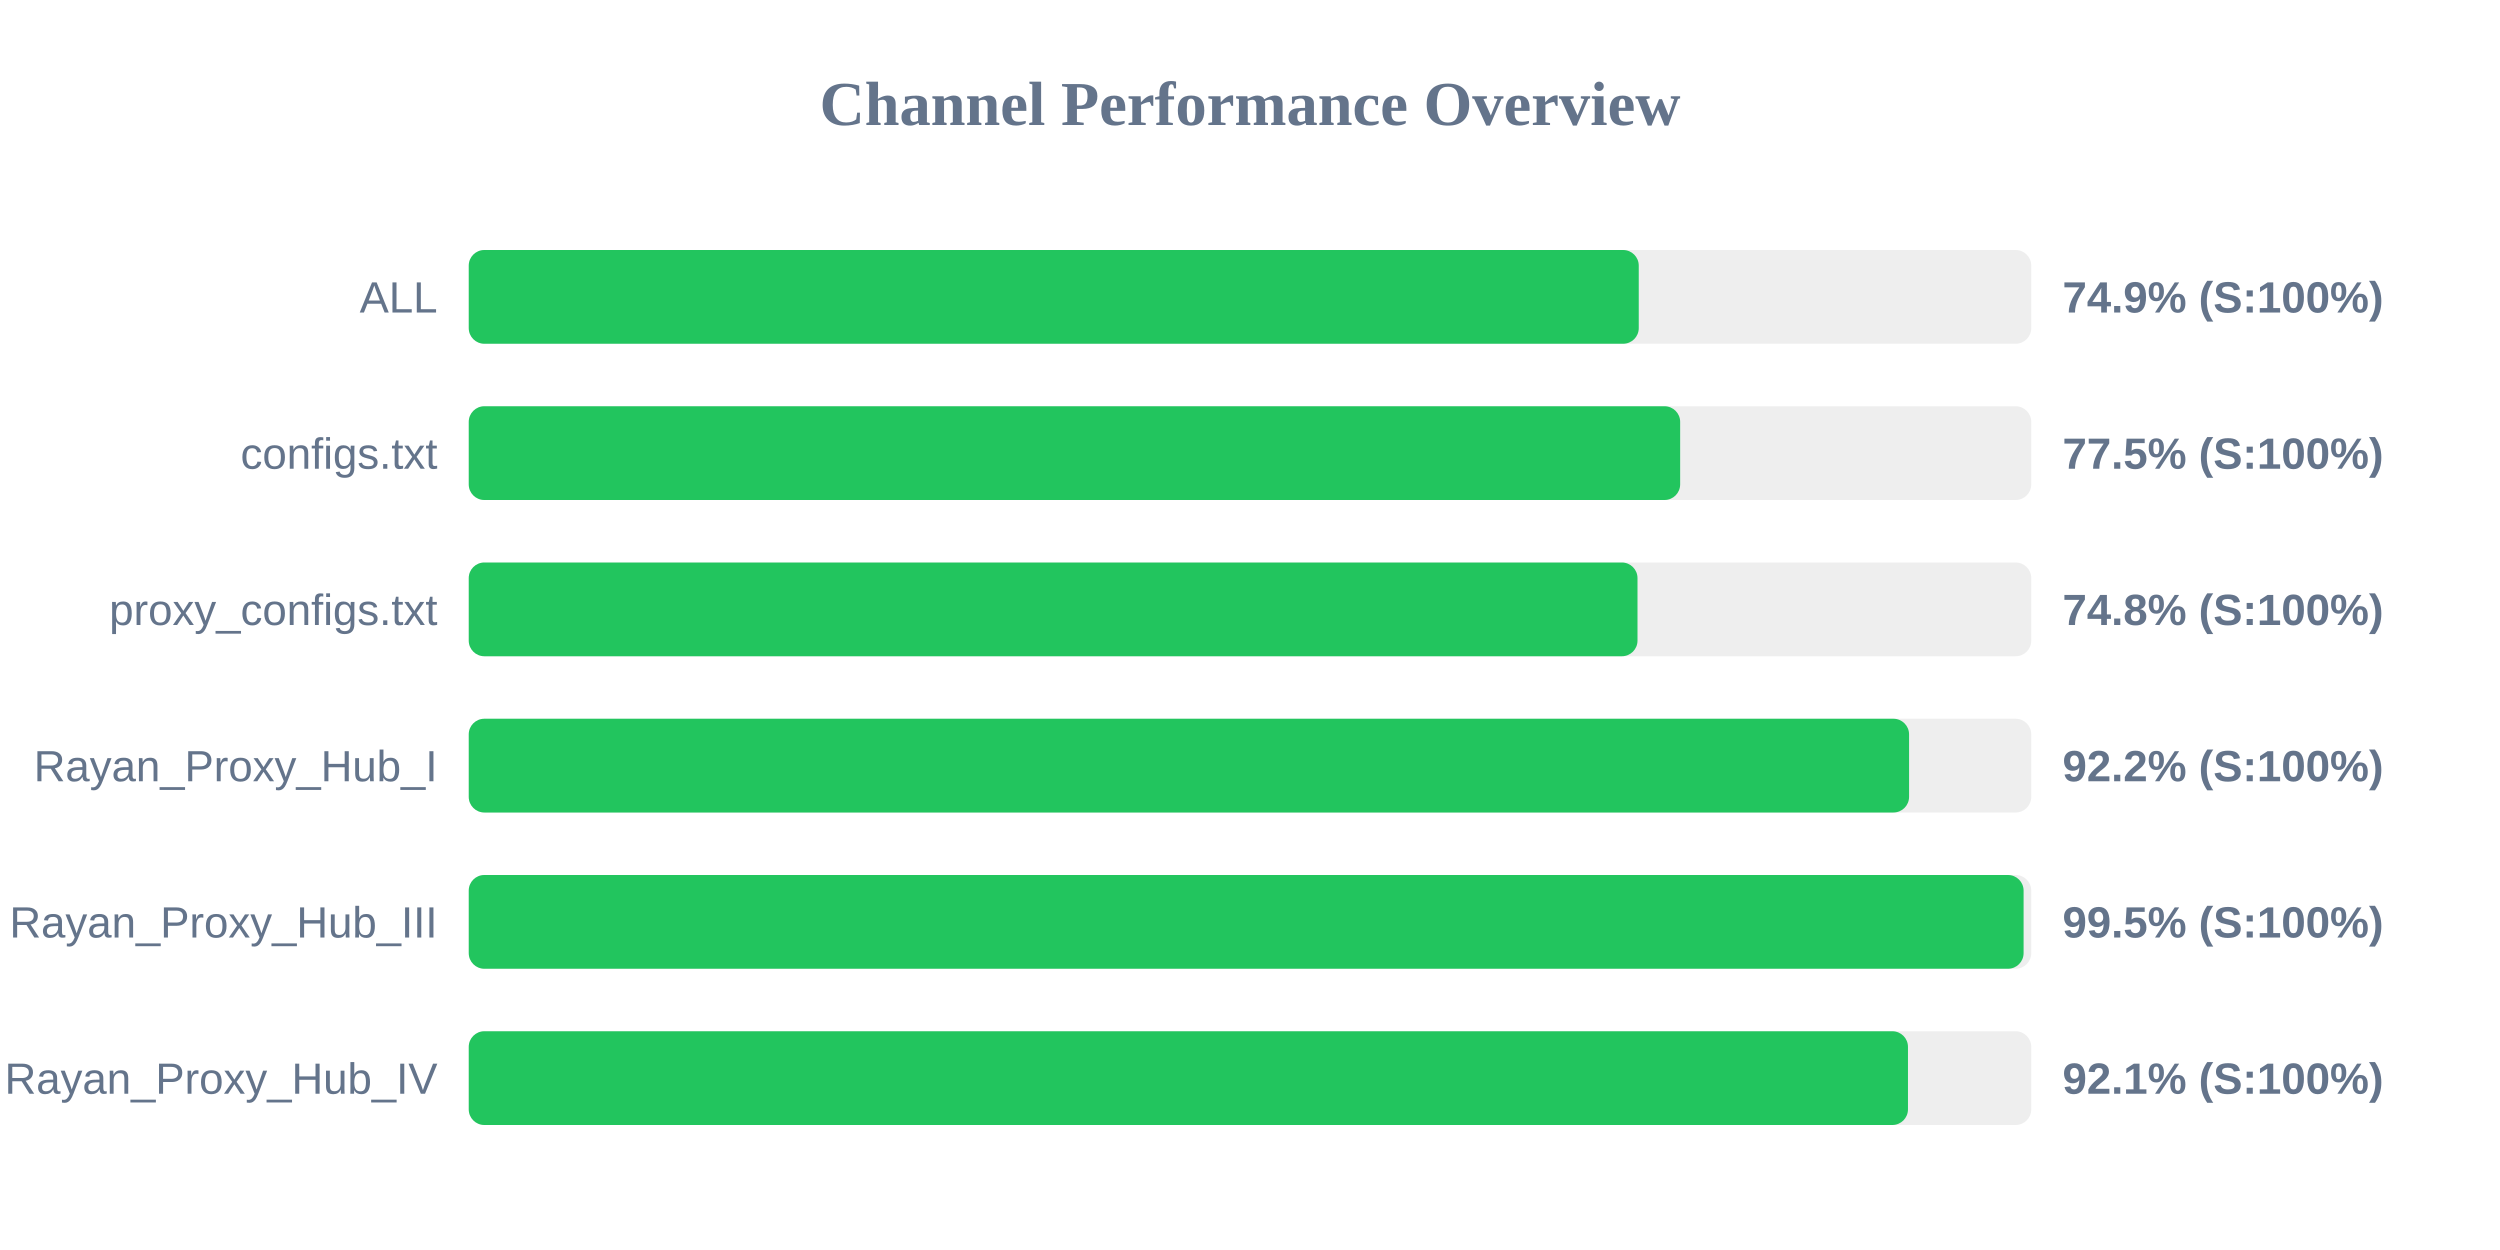
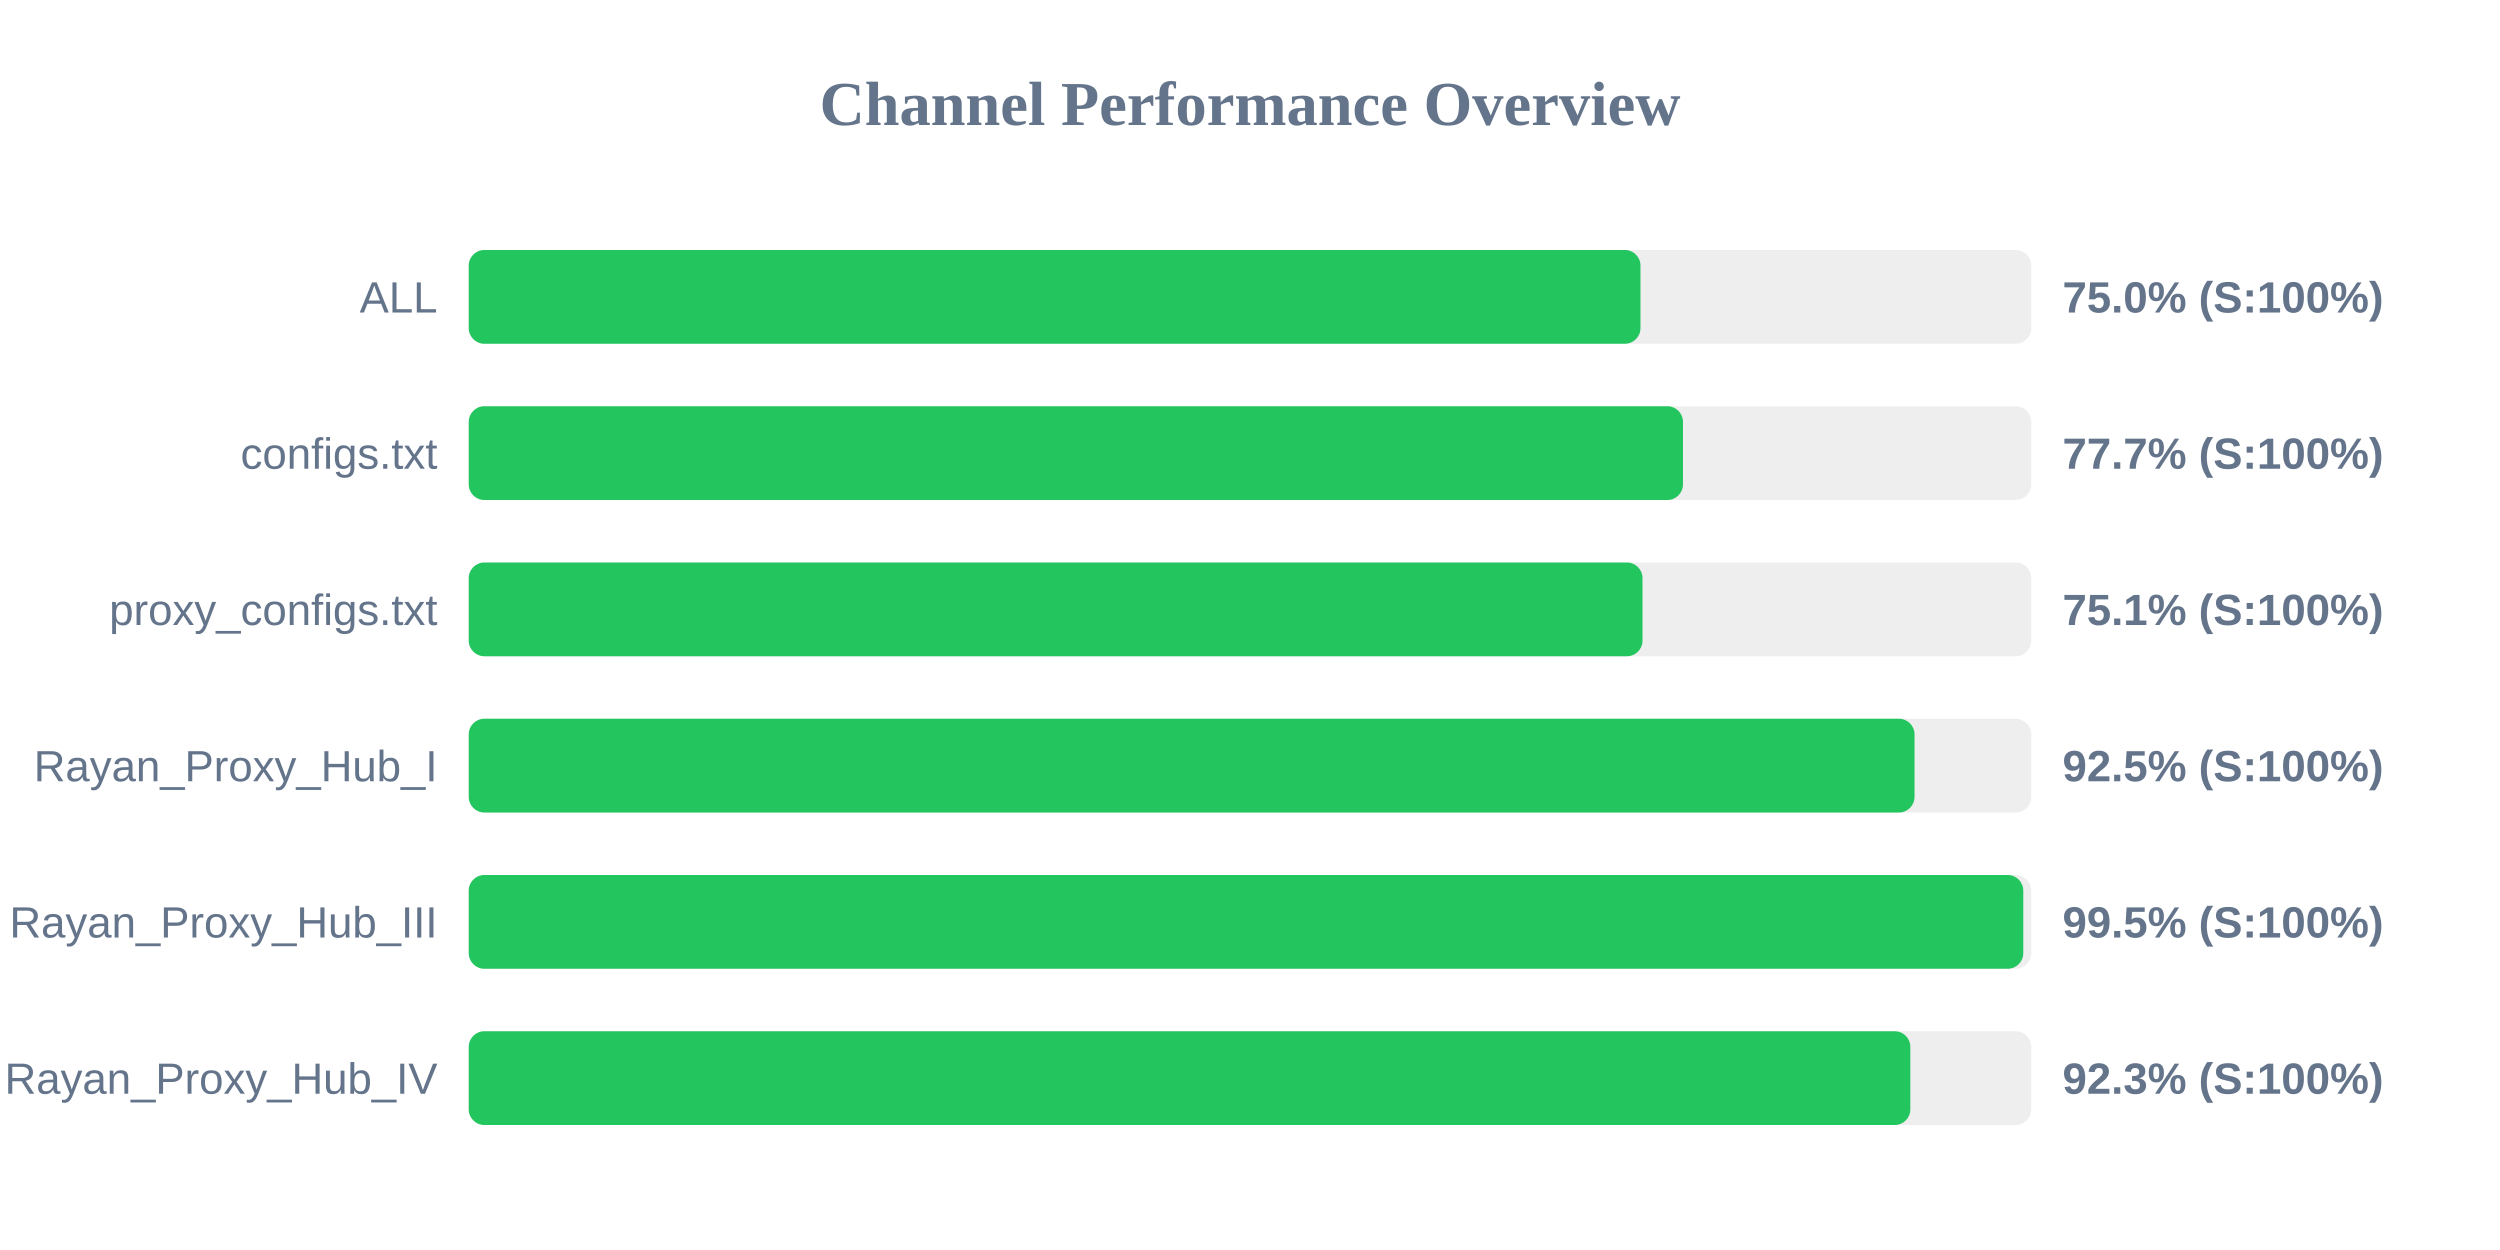
<svg xmlns="http://www.w3.org/2000/svg" width="800" height="400" version="1.1">
  <style>
        .row { font: 14px Arial; fill: #64748b; }
        .score { font: bold 14px Arial; fill: #64748b; }
    </style>
  <text x="400" y="40" text-anchor="middle" font-size="20px" font-weight="bold" fill="#64748b">Channel Performance Overview</text>
  <rect x="150" y="80" width="500" height="30" fill="#eee" rx="5" />
-   <rect x="150" y="80" width="374.4" height="30" fill="#22c55e" rx="5" />
+   <rect x="150" y="80" width="374.95" height="30" fill="#22c55e" rx="5" />
  <text x="140" y="100" text-anchor="end" class="row">ALL</text>
-   <text x="660" y="100" text-anchor="start" class="score">74.9% (S:100%)</text>
+   <text x="660" y="100" text-anchor="start" class="score">75.0% (S:100%)</text>
  <rect x="150" y="130" width="500" height="30" fill="#eee" rx="5" />
-   <rect x="150" y="130" width="387.65" height="30" fill="#22c55e" rx="5" />
+   <rect x="150" y="130" width="388.55" height="30" fill="#22c55e" rx="5" />
  <text x="140" y="150" text-anchor="end" class="row">configs.txt</text>
-   <text x="660" y="150" text-anchor="start" class="score">77.5% (S:100%)</text>
+   <text x="660" y="150" text-anchor="start" class="score">77.7% (S:100%)</text>
  <rect x="150" y="180" width="500" height="30" fill="#eee" rx="5" />
-   <rect x="150" y="180" width="374.0" height="30" fill="#22c55e" rx="5" />
+   <rect x="150" y="180" width="375.6" height="30" fill="#22c55e" rx="5" />
  <text x="140" y="200" text-anchor="end" class="row">proxy_configs.txt</text>
-   <text x="660" y="200" text-anchor="start" class="score">74.8% (S:100%)</text>
+   <text x="660" y="200" text-anchor="start" class="score">75.1% (S:100%)</text>
  <rect x="150" y="230" width="500" height="30" fill="#eee" rx="5" />
-   <rect x="150" y="230" width="460.9" height="30" fill="#22c55e" rx="5" />
+   <rect x="150" y="230" width="462.65" height="30" fill="#22c55e" rx="5" />
  <text x="140" y="250" text-anchor="end" class="row">Rayan_Proxy_Hub_I</text>
-   <text x="660" y="250" text-anchor="start" class="score">92.2% (S:100%)</text>
+   <text x="660" y="250" text-anchor="start" class="score">92.5% (S:100%)</text>
  <rect x="150" y="280" width="500" height="30" fill="#eee" rx="5" />
-   <rect x="150" y="280" width="497.55" height="30" fill="#22c55e" rx="5" />
+   <rect x="150" y="280" width="497.45" height="30" fill="#22c55e" rx="5" />
  <text x="140" y="300" text-anchor="end" class="row">Rayan_Proxy_Hub_III</text>
  <text x="660" y="300" text-anchor="start" class="score">99.5% (S:100%)</text>
  <rect x="150" y="330" width="500" height="30" fill="#eee" rx="5" />
-   <rect x="150" y="330" width="460.55" height="30" fill="#22c55e" rx="5" />
+   <rect x="150" y="330" width="461.3" height="30" fill="#22c55e" rx="5" />
  <text x="140" y="350" text-anchor="end" class="row">Rayan_Proxy_Hub_IV</text>
-   <text x="660" y="350" text-anchor="start" class="score">92.1% (S:100%)</text>
+   <text x="660" y="350" text-anchor="start" class="score">92.3% (S:100%)</text>
</svg>
